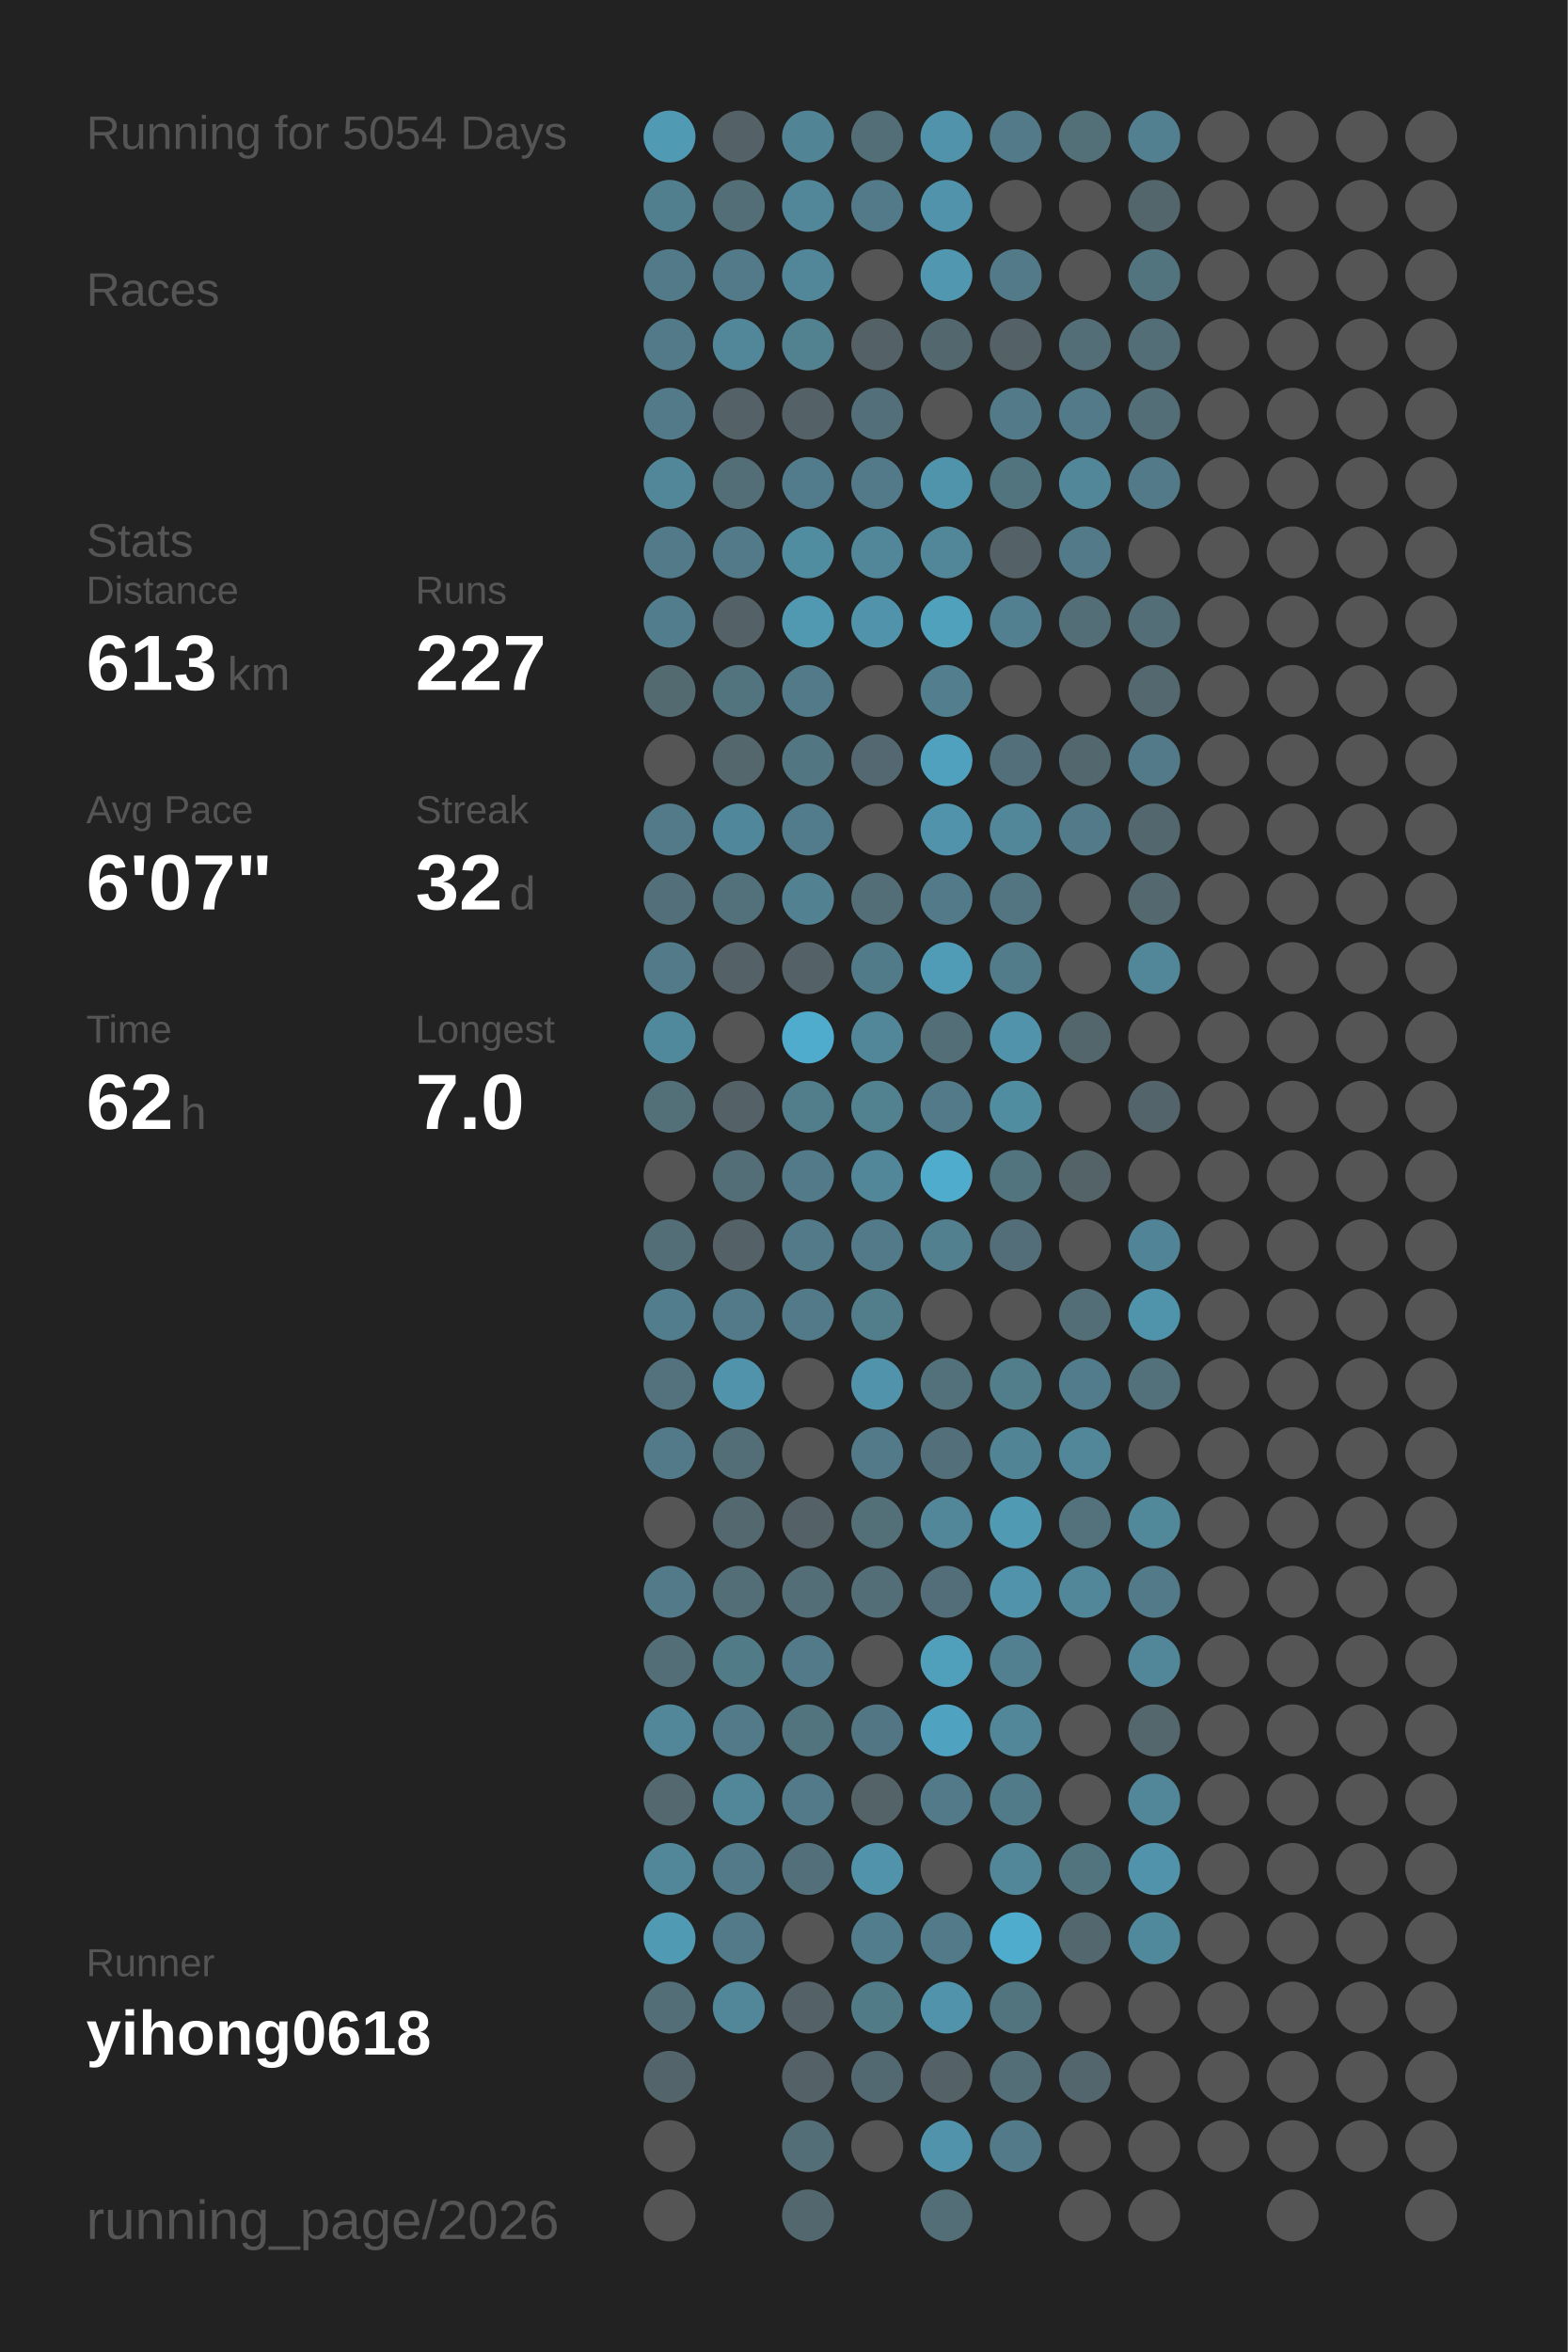
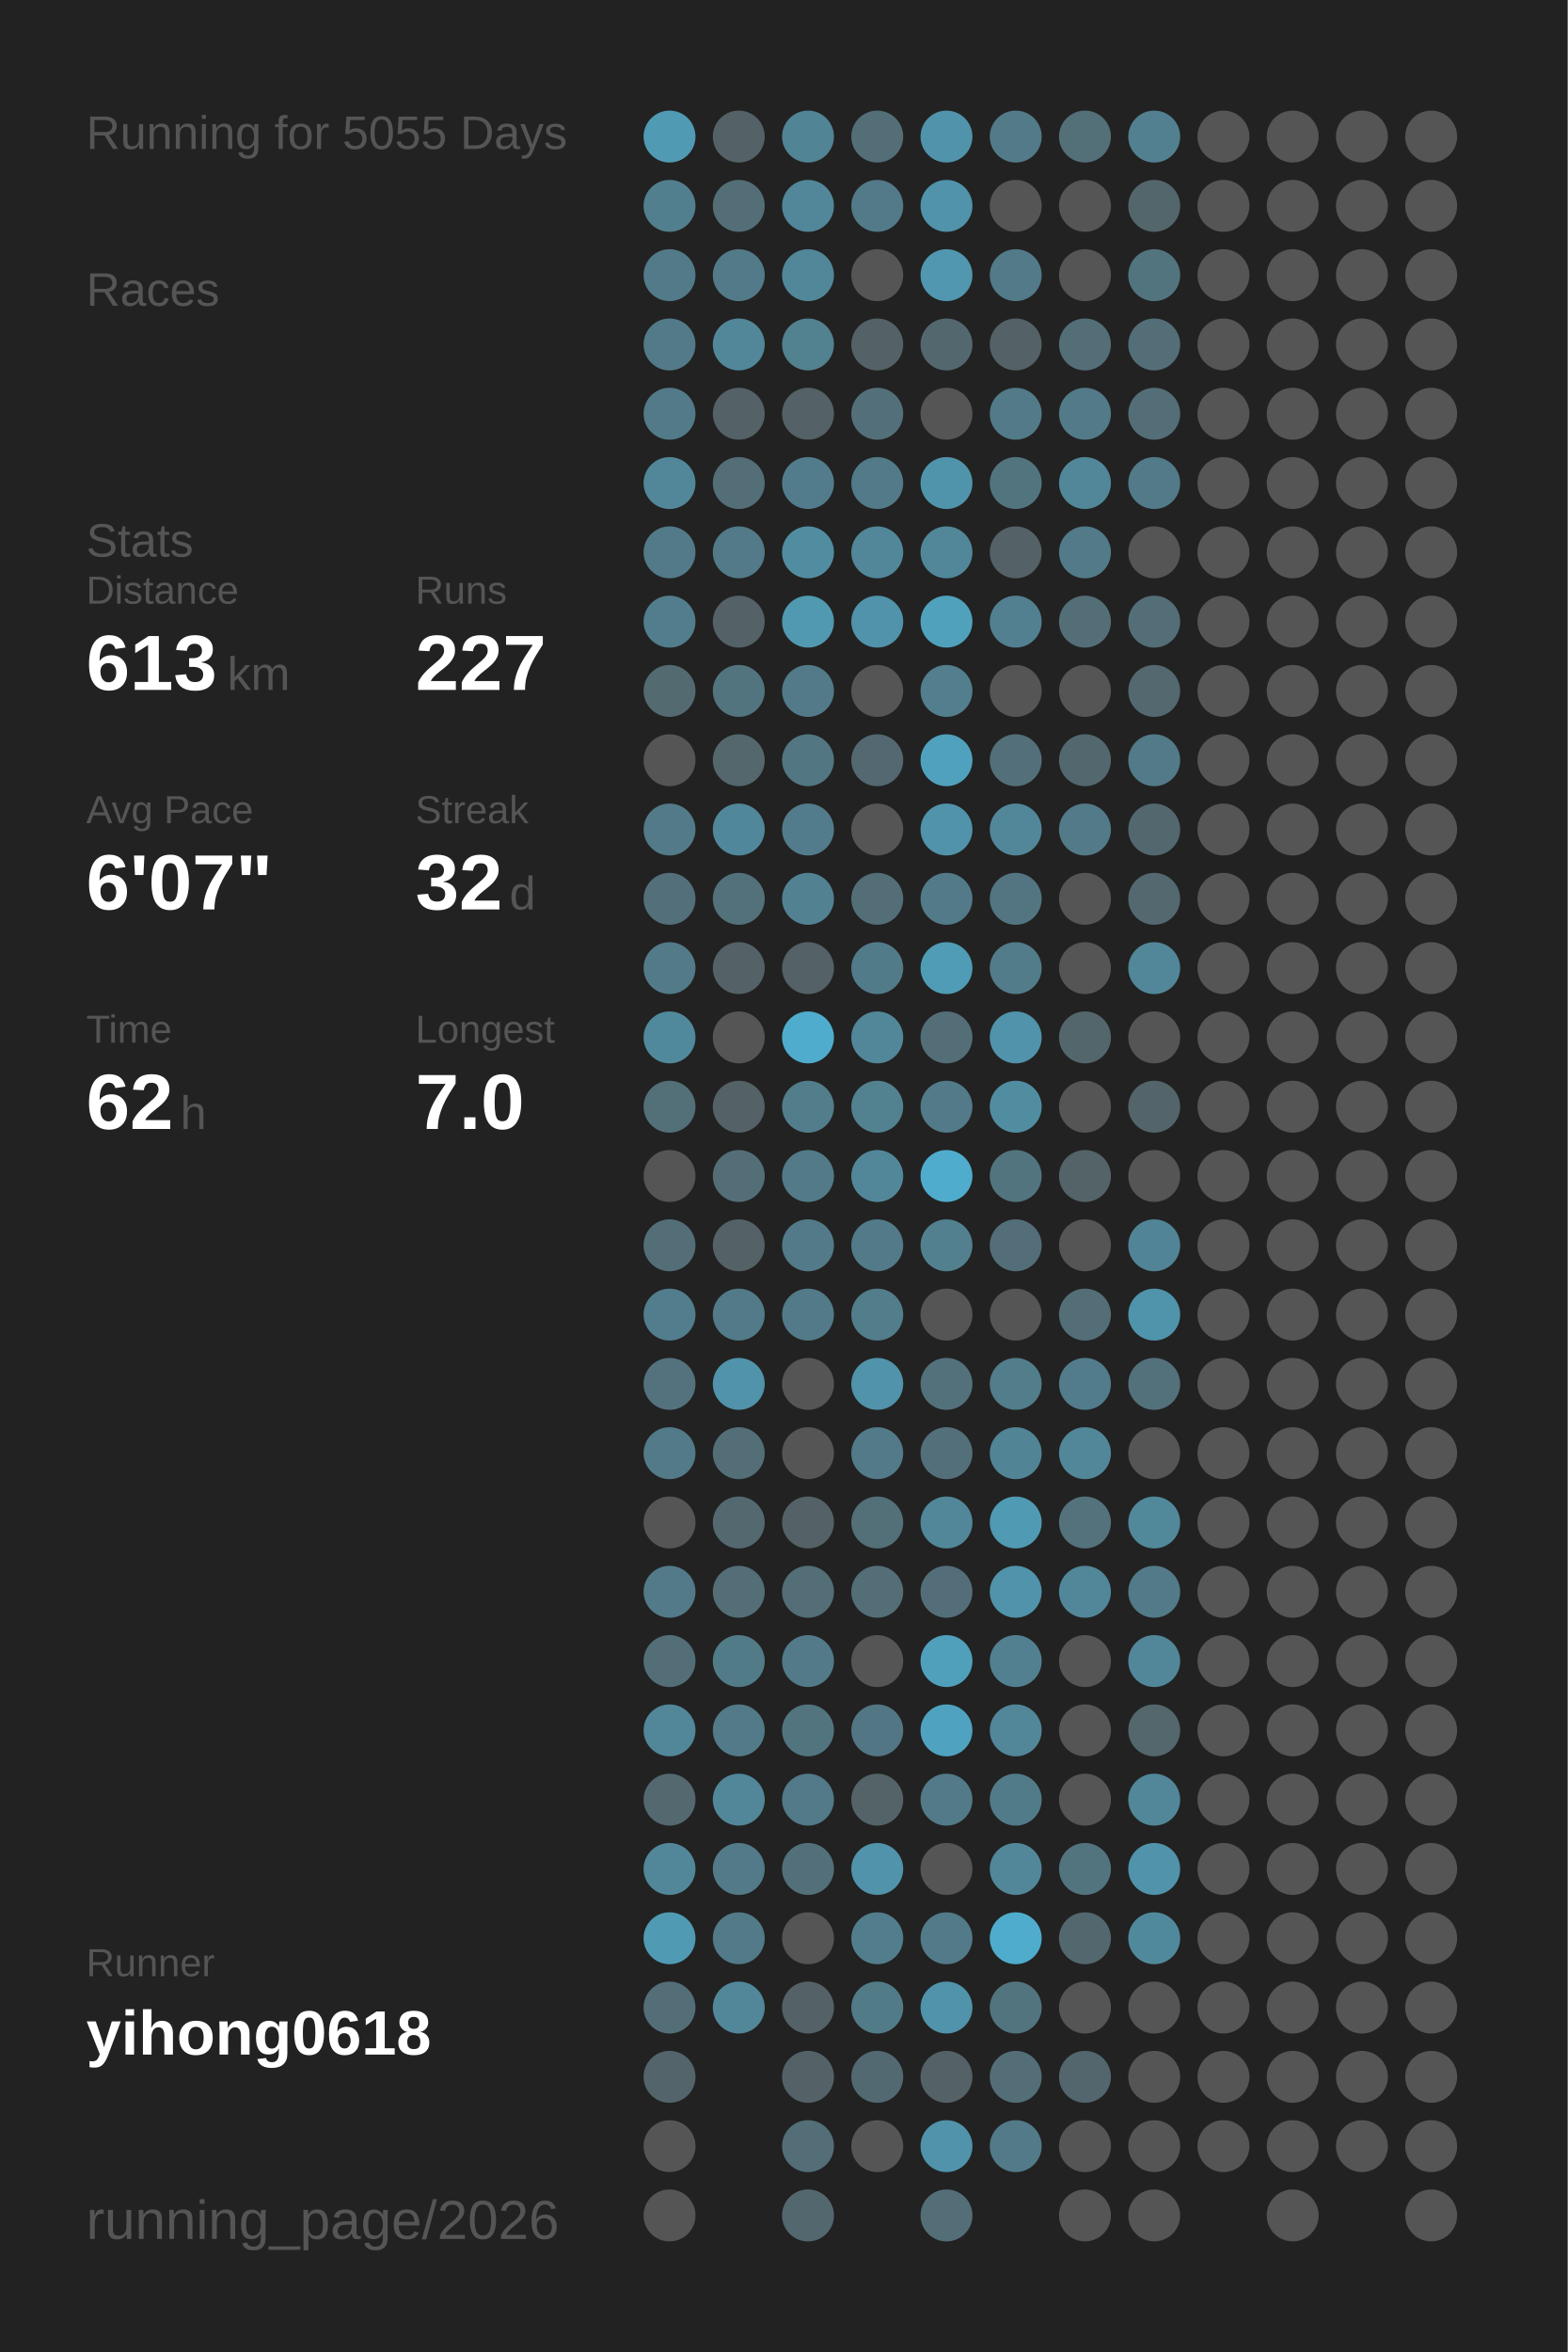
<svg xmlns="http://www.w3.org/2000/svg" baseProfile="full" height="300mm" version="1.1" viewBox="0,0,200,300" width="200mm">
  <defs />
  <rect fill="#222222" height="300" width="200" x="0" y="0" />
-   <text fill="#555555" style="font-size:6px; font-family:Arial;" x="11" y="19">Running for 5054 Days</text>
+   <text fill="#555555" style="font-size:6px; font-family:Arial;" x="11" y="19">Running for 5055 Days</text>
  <text fill="#555555" style="font-size:6px; font-family:Arial;" x="11" y="39">Races</text>
  <text fill="#555555" style="font-size:6px; font-family:Arial;" x="11" y="71">Stats</text>
  <text fill="#555555" style="font-size:5px; font-family:Arial;" x="11" y="77">Distance</text>
  <text fill="#FFFFFF" style="font-size:10px; font-family:Arial; font-weight:bold;" x="11" y="88">613</text>
  <text fill="#555555" style="font-size:6px; font-family:Arial;" x="29" y="88">km</text>
  <text fill="#555555" style="font-size:5px; font-family:Arial;" x="53" y="77">Runs</text>
  <text fill="#FFFFFF" style="font-size:10px; font-family:Arial; font-weight:bold;" x="53" y="88">227</text>
  <text fill="#555555" style="font-size:5px; font-family:Arial;" x="11" y="105">Avg Pace</text>
  <text fill="#FFFFFF" style="font-size:10px; font-family:Arial; font-weight:bold;" x="11" y="116">6'07"</text>
  <text fill="#555555" style="font-size:5px; font-family:Arial;" x="53" y="105">Streak</text>
  <text fill="#FFFFFF" style="font-size:10px; font-family:Arial; font-weight:bold;" x="53" y="116">32</text>
  <text fill="#555555" style="font-size:6px; font-family:Arial;" x="65" y="116">d</text>
  <text fill="#555555" style="font-size:5px; font-family:Arial;" x="11" y="133">Time</text>
  <text fill="#FFFFFF" style="font-size:10px; font-family:Arial; font-weight:bold;" x="11" y="144">62</text>
  <text fill="#555555" style="font-size:6px; font-family:Arial;" x="23" y="144">h</text>
  <text fill="#555555" style="font-size:5px; font-family:Arial;" x="53" y="133">Longest</text>
  <text fill="#FFFFFF" style="font-size:10px; font-family:Arial; font-weight:bold;" x="53" y="144">7.0</text>
  <text fill="#555555" style="font-size:5px; font-family:Arial;" x="11" y="252.065">Runner</text>
  <text fill="#FFFFFF" style="font-size:8px; font-family:Arial; font-weight:bold;" x="11" y="262.065">yihong0618</text>
  <text fill="#555555" style="font-size:7px; font-family:Arial;" x="11" y="285.581">running_page/2026</text>
  <circle cx="85.417" cy="17.419" fill="#509ab3" r="3.312" />
  <circle cx="85.417" cy="26.258" fill="#527f8e" r="3.312" />
  <circle cx="85.417" cy="35.097" fill="#527a88" r="3.312" />
  <circle cx="85.417" cy="43.935" fill="#527a88" r="3.312" />
  <circle cx="85.417" cy="52.774" fill="#527a88" r="3.312" />
  <circle cx="85.417" cy="61.613" fill="#518799" r="3.312" />
  <circle cx="85.417" cy="70.452" fill="#527a88" r="3.312" />
  <circle cx="85.417" cy="79.29" fill="#527d8c" r="3.312" />
  <circle cx="85.417" cy="88.129" fill="#536a71" r="3.312" />
  <circle cx="85.417" cy="96.968" fill="#555555" r="3.312" />
  <circle cx="85.417" cy="105.806" fill="#527a88" r="3.312" />
  <circle cx="85.417" cy="114.645" fill="#536f79" r="3.312" />
  <circle cx="85.417" cy="123.484" fill="#527a88" r="3.312" />
  <circle cx="85.417" cy="132.323" fill="#51899c" r="3.312" />
  <circle cx="85.417" cy="141.161" fill="#536f78" r="3.312" />
  <circle cx="85.417" cy="150" fill="#555555" r="3.312" />
  <circle cx="85.417" cy="158.839" fill="#536e77" r="3.312" />
  <circle cx="85.417" cy="167.677" fill="#527d8c" r="3.312" />
  <circle cx="85.417" cy="176.516" fill="#53727d" r="3.312" />
  <circle cx="85.417" cy="185.355" fill="#527a88" r="3.312" />
  <circle cx="85.417" cy="194.194" fill="#555555" r="3.312" />
  <circle cx="85.417" cy="203.032" fill="#527a88" r="3.312" />
  <circle cx="85.417" cy="211.871" fill="#536e77" r="3.312" />
  <circle cx="85.417" cy="220.71" fill="#518799" r="3.312" />
  <circle cx="85.417" cy="229.548" fill="#53686f" r="3.312" />
  <circle cx="85.417" cy="238.387" fill="#518799" r="3.312" />
  <circle cx="85.417" cy="247.226" fill="#509ab3" r="3.312" />
  <circle cx="85.417" cy="256.065" fill="#536e77" r="3.312" />
  <circle cx="85.417" cy="264.903" fill="#53656b" r="3.312" />
  <circle cx="85.417" cy="273.742" fill="#555555" r="3.312" />
  <circle cx="85.417" cy="282.581" fill="#555555" r="3.312" />
  <circle cx="94.25" cy="17.419" fill="#546166" r="3.312" />
  <circle cx="94.25" cy="26.258" fill="#536e77" r="3.312" />
  <circle cx="94.25" cy="35.097" fill="#527a88" r="3.312" />
  <circle cx="94.25" cy="43.935" fill="#518799" r="3.312" />
  <circle cx="94.25" cy="52.774" fill="#546166" r="3.312" />
  <circle cx="94.25" cy="61.613" fill="#536e77" r="3.312" />
  <circle cx="94.25" cy="70.452" fill="#527a88" r="3.312" />
  <circle cx="94.25" cy="79.29" fill="#546166" r="3.312" />
  <circle cx="94.25" cy="88.129" fill="#52747f" r="3.312" />
  <circle cx="94.25" cy="96.968" fill="#53676d" r="3.312" />
  <circle cx="94.25" cy="105.806" fill="#51879a" r="3.312" />
  <circle cx="94.25" cy="114.645" fill="#53717b" r="3.312" />
  <circle cx="94.25" cy="123.484" fill="#546166" r="3.312" />
  <circle cx="94.25" cy="132.323" fill="#555555" r="3.312" />
  <circle cx="94.25" cy="141.161" fill="#546166" r="3.312" />
  <circle cx="94.25" cy="150" fill="#536e77" r="3.312" />
  <circle cx="94.25" cy="158.839" fill="#546166" r="3.312" />
  <circle cx="94.25" cy="167.677" fill="#527a88" r="3.312" />
  <circle cx="94.25" cy="176.516" fill="#5093aa" r="3.312" />
  <circle cx="94.25" cy="185.355" fill="#536e77" r="3.312" />
  <circle cx="94.25" cy="194.194" fill="#53686f" r="3.312" />
  <circle cx="94.25" cy="203.032" fill="#536e77" r="3.312" />
  <circle cx="94.25" cy="211.871" fill="#527b88" r="3.312" />
  <circle cx="94.25" cy="220.71" fill="#527a88" r="3.312" />
  <circle cx="94.25" cy="229.548" fill="#518799" r="3.312" />
  <circle cx="94.25" cy="238.387" fill="#527a88" r="3.312" />
  <circle cx="94.25" cy="247.226" fill="#527a88" r="3.312" />
  <circle cx="94.25" cy="256.065" fill="#518799" r="3.312" />
  <circle cx="103.083" cy="17.419" fill="#518495" r="3.312" />
  <circle cx="103.083" cy="26.258" fill="#518799" r="3.312" />
  <circle cx="103.083" cy="35.097" fill="#518799" r="3.312" />
  <circle cx="103.083" cy="43.935" fill="#528190" r="3.312" />
  <circle cx="103.083" cy="52.774" fill="#546166" r="3.312" />
  <circle cx="103.083" cy="61.613" fill="#527c8b" r="3.312" />
  <circle cx="103.083" cy="70.452" fill="#518da1" r="3.312" />
  <circle cx="103.083" cy="79.29" fill="#5099b1" r="3.312" />
  <circle cx="103.083" cy="88.129" fill="#527a88" r="3.312" />
  <circle cx="103.083" cy="96.968" fill="#527682" r="3.312" />
  <circle cx="103.083" cy="105.806" fill="#527c8b" r="3.312" />
  <circle cx="103.083" cy="114.645" fill="#528192" r="3.312" />
  <circle cx="103.083" cy="123.484" fill="#546166" r="3.312" />
  <circle cx="103.083" cy="132.323" fill="#4faccc" r="3.312" />
  <circle cx="103.083" cy="141.161" fill="#527d8b" r="3.312" />
  <circle cx="103.083" cy="150" fill="#527a88" r="3.312" />
  <circle cx="103.083" cy="158.839" fill="#527a88" r="3.312" />
  <circle cx="103.083" cy="167.677" fill="#527a88" r="3.312" />
  <circle cx="103.083" cy="176.516" fill="#555555" r="3.312" />
  <circle cx="103.083" cy="185.355" fill="#555555" r="3.312" />
  <circle cx="103.083" cy="194.194" fill="#546166" r="3.312" />
  <circle cx="103.083" cy="203.032" fill="#536e77" r="3.312" />
  <circle cx="103.083" cy="211.871" fill="#527a88" r="3.312" />
  <circle cx="103.083" cy="220.71" fill="#52747f" r="3.312" />
  <circle cx="103.083" cy="229.548" fill="#527a88" r="3.312" />
  <circle cx="103.083" cy="238.387" fill="#53707a" r="3.312" />
  <circle cx="103.083" cy="247.226" fill="#555555" r="3.312" />
  <circle cx="103.083" cy="256.065" fill="#546166" r="3.312" />
  <circle cx="103.083" cy="264.903" fill="#546267" r="3.312" />
  <circle cx="103.083" cy="273.742" fill="#536e77" r="3.312" />
  <circle cx="103.083" cy="282.581" fill="#53686e" r="3.312" />
  <circle cx="111.917" cy="17.419" fill="#536e77" r="3.312" />
  <circle cx="111.917" cy="26.258" fill="#527a88" r="3.312" />
  <circle cx="111.917" cy="35.097" fill="#555555" r="3.312" />
  <circle cx="111.917" cy="43.935" fill="#546166" r="3.312" />
  <circle cx="111.917" cy="52.774" fill="#53707a" r="3.312" />
  <circle cx="111.917" cy="61.613" fill="#527a88" r="3.312" />
  <circle cx="111.917" cy="70.452" fill="#518799" r="3.312" />
  <circle cx="111.917" cy="79.29" fill="#5093aa" r="3.312" />
  <circle cx="111.917" cy="88.129" fill="#555555" r="3.312" />
  <circle cx="111.917" cy="96.968" fill="#536870" r="3.312" />
  <circle cx="111.917" cy="105.806" fill="#555555" r="3.312" />
  <circle cx="111.917" cy="114.645" fill="#536e77" r="3.312" />
  <circle cx="111.917" cy="123.484" fill="#527b89" r="3.312" />
  <circle cx="111.917" cy="132.323" fill="#518799" r="3.312" />
  <circle cx="111.917" cy="141.161" fill="#528190" r="3.312" />
  <circle cx="111.917" cy="150" fill="#518799" r="3.312" />
  <circle cx="111.917" cy="158.839" fill="#527a88" r="3.312" />
  <circle cx="111.917" cy="167.677" fill="#527d8b" r="3.312" />
  <circle cx="111.917" cy="176.516" fill="#5093aa" r="3.312" />
  <circle cx="111.917" cy="185.355" fill="#527a88" r="3.312" />
  <circle cx="111.917" cy="194.194" fill="#536f78" r="3.312" />
  <circle cx="111.917" cy="203.032" fill="#536e77" r="3.312" />
  <circle cx="111.917" cy="211.871" fill="#555555" r="3.312" />
  <circle cx="111.917" cy="220.71" fill="#527683" r="3.312" />
  <circle cx="111.917" cy="229.548" fill="#546368" r="3.312" />
  <circle cx="111.917" cy="238.387" fill="#5093aa" r="3.312" />
  <circle cx="111.917" cy="247.226" fill="#527d8c" r="3.312" />
  <circle cx="111.917" cy="256.065" fill="#527b88" r="3.312" />
  <circle cx="111.917" cy="264.903" fill="#536971" r="3.312" />
  <circle cx="111.917" cy="273.742" fill="#555555" r="3.312" />
  <circle cx="120.75" cy="17.419" fill="#5093aa" r="3.312" />
  <circle cx="120.75" cy="26.258" fill="#5093aa" r="3.312" />
  <circle cx="120.75" cy="35.097" fill="#5097af" r="3.312" />
  <circle cx="120.75" cy="43.935" fill="#53686e" r="3.312" />
  <circle cx="120.75" cy="52.774" fill="#555555" r="3.312" />
  <circle cx="120.75" cy="61.613" fill="#5094ab" r="3.312" />
  <circle cx="120.75" cy="70.452" fill="#518799" r="3.312" />
  <circle cx="120.75" cy="79.29" fill="#50a1bc" r="3.312" />
  <circle cx="120.75" cy="88.129" fill="#527e8d" r="3.312" />
  <circle cx="120.75" cy="96.968" fill="#50a1bd" r="3.312" />
  <circle cx="120.75" cy="105.806" fill="#5093aa" r="3.312" />
  <circle cx="120.75" cy="114.645" fill="#527a88" r="3.312" />
  <circle cx="120.75" cy="123.484" fill="#509bb5" r="3.312" />
  <circle cx="120.75" cy="132.323" fill="#536e77" r="3.312" />
  <circle cx="120.75" cy="141.161" fill="#527a88" r="3.312" />
  <circle cx="120.75" cy="150" fill="#4faccc" r="3.312" />
  <circle cx="120.75" cy="158.839" fill="#52808f" r="3.312" />
  <circle cx="120.75" cy="167.677" fill="#555555" r="3.312" />
  <circle cx="120.75" cy="176.516" fill="#53717b" r="3.312" />
  <circle cx="120.75" cy="185.355" fill="#53707a" r="3.312" />
  <circle cx="120.75" cy="194.194" fill="#518799" r="3.312" />
  <circle cx="120.75" cy="203.032" fill="#536e78" r="3.312" />
  <circle cx="120.75" cy="211.871" fill="#50a0bb" r="3.312" />
  <circle cx="120.75" cy="220.71" fill="#4fa3c0" r="3.312" />
  <circle cx="120.75" cy="229.548" fill="#527a88" r="3.312" />
  <circle cx="120.75" cy="238.387" fill="#555555" r="3.312" />
  <circle cx="120.75" cy="247.226" fill="#527a88" r="3.312" />
  <circle cx="120.75" cy="256.065" fill="#5093aa" r="3.312" />
  <circle cx="120.75" cy="264.903" fill="#546166" r="3.312" />
  <circle cx="120.75" cy="273.742" fill="#5093aa" r="3.312" />
  <circle cx="120.75" cy="282.581" fill="#536e77" r="3.312" />
  <circle cx="129.583" cy="17.419" fill="#527a88" r="3.312" />
  <circle cx="129.583" cy="26.258" fill="#555555" r="3.312" />
  <circle cx="129.583" cy="35.097" fill="#527a88" r="3.312" />
  <circle cx="129.583" cy="43.935" fill="#546166" r="3.312" />
  <circle cx="129.583" cy="52.774" fill="#527a88" r="3.312" />
  <circle cx="129.583" cy="61.613" fill="#52747f" r="3.312" />
  <circle cx="129.583" cy="70.452" fill="#546166" r="3.312" />
  <circle cx="129.583" cy="79.29" fill="#528090" r="3.312" />
  <circle cx="129.583" cy="88.129" fill="#555555" r="3.312" />
  <circle cx="129.583" cy="96.968" fill="#53707a" r="3.312" />
  <circle cx="129.583" cy="105.806" fill="#518799" r="3.312" />
  <circle cx="129.583" cy="114.645" fill="#527581" r="3.312" />
  <circle cx="129.583" cy="123.484" fill="#527c8a" r="3.312" />
  <circle cx="129.583" cy="132.323" fill="#5093aa" r="3.312" />
  <circle cx="129.583" cy="141.161" fill="#518da1" r="3.312" />
  <circle cx="129.583" cy="150" fill="#52747f" r="3.312" />
  <circle cx="129.583" cy="158.839" fill="#536e78" r="3.312" />
  <circle cx="129.583" cy="167.677" fill="#555555" r="3.312" />
  <circle cx="129.583" cy="176.516" fill="#527d8b" r="3.312" />
  <circle cx="129.583" cy="185.355" fill="#518494" r="3.312" />
  <circle cx="129.583" cy="194.194" fill="#509ab3" r="3.312" />
  <circle cx="129.583" cy="203.032" fill="#5093aa" r="3.312" />
  <circle cx="129.583" cy="211.871" fill="#528090" r="3.312" />
  <circle cx="129.583" cy="220.71" fill="#518799" r="3.312" />
  <circle cx="129.583" cy="229.548" fill="#527b89" r="3.312" />
  <circle cx="129.583" cy="238.387" fill="#518799" r="3.312" />
  <circle cx="129.583" cy="247.226" fill="#4faccc" r="3.312" />
  <circle cx="129.583" cy="256.065" fill="#52747f" r="3.312" />
  <circle cx="129.583" cy="264.903" fill="#536e77" r="3.312" />
  <circle cx="129.583" cy="273.742" fill="#527a88" r="3.312" />
  <circle cx="138.417" cy="17.419" fill="#536f78" r="3.312" />
  <circle cx="138.417" cy="26.258" fill="#555555" r="3.312" />
  <circle cx="138.417" cy="35.097" fill="#555555" r="3.312" />
  <circle cx="138.417" cy="43.935" fill="#536e77" r="3.312" />
  <circle cx="138.417" cy="52.774" fill="#527a88" r="3.312" />
  <circle cx="138.417" cy="61.613" fill="#518799" r="3.312" />
  <circle cx="138.417" cy="70.452" fill="#527a88" r="3.312" />
  <circle cx="138.417" cy="79.29" fill="#536e77" r="3.312" />
  <circle cx="138.417" cy="88.129" fill="#555555" r="3.312" />
  <circle cx="138.417" cy="96.968" fill="#53686e" r="3.312" />
  <circle cx="138.417" cy="105.806" fill="#527a88" r="3.312" />
  <circle cx="138.417" cy="114.645" fill="#555555" r="3.312" />
  <circle cx="138.417" cy="123.484" fill="#555555" r="3.312" />
  <circle cx="138.417" cy="132.323" fill="#53666c" r="3.312" />
  <circle cx="138.417" cy="141.161" fill="#555555" r="3.312" />
  <circle cx="138.417" cy="150" fill="#546368" r="3.312" />
  <circle cx="138.417" cy="158.839" fill="#555555" r="3.312" />
  <circle cx="138.417" cy="167.677" fill="#536e77" r="3.312" />
  <circle cx="138.417" cy="176.516" fill="#527c8b" r="3.312" />
  <circle cx="138.417" cy="185.355" fill="#518799" r="3.312" />
  <circle cx="138.417" cy="194.194" fill="#53727c" r="3.312" />
  <circle cx="138.417" cy="203.032" fill="#518799" r="3.312" />
  <circle cx="138.417" cy="211.871" fill="#555555" r="3.312" />
  <circle cx="138.417" cy="220.71" fill="#555555" r="3.312" />
  <circle cx="138.417" cy="229.548" fill="#555555" r="3.312" />
  <circle cx="138.417" cy="238.387" fill="#52747f" r="3.312" />
  <circle cx="138.417" cy="247.226" fill="#53676e" r="3.312" />
  <circle cx="138.417" cy="256.065" fill="#555555" r="3.312" />
  <circle cx="138.417" cy="264.903" fill="#53666d" r="3.312" />
  <circle cx="138.417" cy="273.742" fill="#555555" r="3.312" />
  <circle cx="138.417" cy="282.581" fill="#555555" r="3.312" />
  <circle cx="147.25" cy="17.419" fill="#528090" r="3.312" />
  <circle cx="147.25" cy="26.258" fill="#53666c" r="3.312" />
  <circle cx="147.25" cy="35.097" fill="#52747f" r="3.312" />
  <circle cx="147.25" cy="43.935" fill="#536e77" r="3.312" />
  <circle cx="147.25" cy="52.774" fill="#536e77" r="3.312" />
  <circle cx="147.25" cy="61.613" fill="#527a88" r="3.312" />
  <circle cx="147.25" cy="70.452" fill="#555555" r="3.312" />
  <circle cx="147.25" cy="79.29" fill="#536e77" r="3.312" />
  <circle cx="147.25" cy="88.129" fill="#53686f" r="3.312" />
  <circle cx="147.25" cy="96.968" fill="#527a88" r="3.312" />
  <circle cx="147.25" cy="105.806" fill="#53676e" r="3.312" />
  <circle cx="147.25" cy="114.645" fill="#53686f" r="3.312" />
  <circle cx="147.25" cy="123.484" fill="#518799" r="3.312" />
  <circle cx="147.25" cy="132.323" fill="#555555" r="3.312" />
  <circle cx="147.25" cy="141.161" fill="#53656a" r="3.312" />
  <circle cx="147.25" cy="150" fill="#555555" r="3.312" />
  <circle cx="147.25" cy="158.839" fill="#518496" r="3.312" />
  <circle cx="147.25" cy="167.677" fill="#5094ab" r="3.312" />
  <circle cx="147.25" cy="176.516" fill="#53717b" r="3.312" />
  <circle cx="147.25" cy="185.355" fill="#555555" r="3.312" />
  <circle cx="147.25" cy="194.194" fill="#51889a" r="3.312" />
  <circle cx="147.25" cy="203.032" fill="#527a88" r="3.312" />
  <circle cx="147.25" cy="211.871" fill="#518799" r="3.312" />
  <circle cx="147.25" cy="220.71" fill="#53676d" r="3.312" />
  <circle cx="147.25" cy="229.548" fill="#518799" r="3.312" />
  <circle cx="147.25" cy="238.387" fill="#5093aa" r="3.312" />
  <circle cx="147.25" cy="247.226" fill="#51899c" r="3.312" />
  <circle cx="147.25" cy="256.065" fill="#555555" r="3.312" />
  <circle cx="147.25" cy="264.903" fill="#555555" r="3.312" />
  <circle cx="147.25" cy="273.742" fill="#555555" r="3.312" />
  <circle cx="147.25" cy="282.581" fill="#555555" r="3.312" />
  <circle cx="156.083" cy="17.419" fill="#555555" r="3.312" />
  <circle cx="156.083" cy="26.258" fill="#555555" r="3.312" />
  <circle cx="156.083" cy="35.097" fill="#555555" r="3.312" />
  <circle cx="156.083" cy="43.935" fill="#555555" r="3.312" />
  <circle cx="156.083" cy="52.774" fill="#555555" r="3.312" />
  <circle cx="156.083" cy="61.613" fill="#555555" r="3.312" />
  <circle cx="156.083" cy="70.452" fill="#555555" r="3.312" />
  <circle cx="156.083" cy="79.29" fill="#555555" r="3.312" />
  <circle cx="156.083" cy="88.129" fill="#555555" r="3.312" />
  <circle cx="156.083" cy="96.968" fill="#555555" r="3.312" />
  <circle cx="156.083" cy="105.806" fill="#555555" r="3.312" />
  <circle cx="156.083" cy="114.645" fill="#555555" r="3.312" />
  <circle cx="156.083" cy="123.484" fill="#555555" r="3.312" />
  <circle cx="156.083" cy="132.323" fill="#555555" r="3.312" />
  <circle cx="156.083" cy="141.161" fill="#555555" r="3.312" />
  <circle cx="156.083" cy="150" fill="#555555" r="3.312" />
  <circle cx="156.083" cy="158.839" fill="#555555" r="3.312" />
  <circle cx="156.083" cy="167.677" fill="#555555" r="3.312" />
  <circle cx="156.083" cy="176.516" fill="#555555" r="3.312" />
  <circle cx="156.083" cy="185.355" fill="#555555" r="3.312" />
  <circle cx="156.083" cy="194.194" fill="#555555" r="3.312" />
  <circle cx="156.083" cy="203.032" fill="#555555" r="3.312" />
  <circle cx="156.083" cy="211.871" fill="#555555" r="3.312" />
  <circle cx="156.083" cy="220.71" fill="#555555" r="3.312" />
  <circle cx="156.083" cy="229.548" fill="#555555" r="3.312" />
  <circle cx="156.083" cy="238.387" fill="#555555" r="3.312" />
  <circle cx="156.083" cy="247.226" fill="#555555" r="3.312" />
  <circle cx="156.083" cy="256.065" fill="#555555" r="3.312" />
  <circle cx="156.083" cy="264.903" fill="#555555" r="3.312" />
  <circle cx="156.083" cy="273.742" fill="#555555" r="3.312" />
  <circle cx="164.917" cy="17.419" fill="#555555" r="3.312" />
  <circle cx="164.917" cy="26.258" fill="#555555" r="3.312" />
  <circle cx="164.917" cy="35.097" fill="#555555" r="3.312" />
  <circle cx="164.917" cy="43.935" fill="#555555" r="3.312" />
  <circle cx="164.917" cy="52.774" fill="#555555" r="3.312" />
  <circle cx="164.917" cy="61.613" fill="#555555" r="3.312" />
  <circle cx="164.917" cy="70.452" fill="#555555" r="3.312" />
  <circle cx="164.917" cy="79.29" fill="#555555" r="3.312" />
  <circle cx="164.917" cy="88.129" fill="#555555" r="3.312" />
  <circle cx="164.917" cy="96.968" fill="#555555" r="3.312" />
  <circle cx="164.917" cy="105.806" fill="#555555" r="3.312" />
  <circle cx="164.917" cy="114.645" fill="#555555" r="3.312" />
  <circle cx="164.917" cy="123.484" fill="#555555" r="3.312" />
  <circle cx="164.917" cy="132.323" fill="#555555" r="3.312" />
  <circle cx="164.917" cy="141.161" fill="#555555" r="3.312" />
  <circle cx="164.917" cy="150" fill="#555555" r="3.312" />
  <circle cx="164.917" cy="158.839" fill="#555555" r="3.312" />
  <circle cx="164.917" cy="167.677" fill="#555555" r="3.312" />
  <circle cx="164.917" cy="176.516" fill="#555555" r="3.312" />
  <circle cx="164.917" cy="185.355" fill="#555555" r="3.312" />
  <circle cx="164.917" cy="194.194" fill="#555555" r="3.312" />
  <circle cx="164.917" cy="203.032" fill="#555555" r="3.312" />
  <circle cx="164.917" cy="211.871" fill="#555555" r="3.312" />
  <circle cx="164.917" cy="220.71" fill="#555555" r="3.312" />
  <circle cx="164.917" cy="229.548" fill="#555555" r="3.312" />
  <circle cx="164.917" cy="238.387" fill="#555555" r="3.312" />
  <circle cx="164.917" cy="247.226" fill="#555555" r="3.312" />
  <circle cx="164.917" cy="256.065" fill="#555555" r="3.312" />
  <circle cx="164.917" cy="264.903" fill="#555555" r="3.312" />
  <circle cx="164.917" cy="273.742" fill="#555555" r="3.312" />
  <circle cx="164.917" cy="282.581" fill="#555555" r="3.312" />
  <circle cx="173.75" cy="17.419" fill="#555555" r="3.312" />
  <circle cx="173.75" cy="26.258" fill="#555555" r="3.312" />
  <circle cx="173.75" cy="35.097" fill="#555555" r="3.312" />
  <circle cx="173.75" cy="43.935" fill="#555555" r="3.312" />
  <circle cx="173.75" cy="52.774" fill="#555555" r="3.312" />
  <circle cx="173.75" cy="61.613" fill="#555555" r="3.312" />
  <circle cx="173.75" cy="70.452" fill="#555555" r="3.312" />
  <circle cx="173.75" cy="79.29" fill="#555555" r="3.312" />
  <circle cx="173.75" cy="88.129" fill="#555555" r="3.312" />
  <circle cx="173.75" cy="96.968" fill="#555555" r="3.312" />
  <circle cx="173.75" cy="105.806" fill="#555555" r="3.312" />
  <circle cx="173.75" cy="114.645" fill="#555555" r="3.312" />
  <circle cx="173.75" cy="123.484" fill="#555555" r="3.312" />
  <circle cx="173.75" cy="132.323" fill="#555555" r="3.312" />
  <circle cx="173.75" cy="141.161" fill="#555555" r="3.312" />
  <circle cx="173.75" cy="150" fill="#555555" r="3.312" />
  <circle cx="173.75" cy="158.839" fill="#555555" r="3.312" />
  <circle cx="173.75" cy="167.677" fill="#555555" r="3.312" />
  <circle cx="173.75" cy="176.516" fill="#555555" r="3.312" />
  <circle cx="173.75" cy="185.355" fill="#555555" r="3.312" />
  <circle cx="173.75" cy="194.194" fill="#555555" r="3.312" />
  <circle cx="173.75" cy="203.032" fill="#555555" r="3.312" />
  <circle cx="173.75" cy="211.871" fill="#555555" r="3.312" />
  <circle cx="173.75" cy="220.71" fill="#555555" r="3.312" />
  <circle cx="173.75" cy="229.548" fill="#555555" r="3.312" />
  <circle cx="173.75" cy="238.387" fill="#555555" r="3.312" />
  <circle cx="173.75" cy="247.226" fill="#555555" r="3.312" />
  <circle cx="173.75" cy="256.065" fill="#555555" r="3.312" />
  <circle cx="173.75" cy="264.903" fill="#555555" r="3.312" />
  <circle cx="173.75" cy="273.742" fill="#555555" r="3.312" />
  <circle cx="182.583" cy="17.419" fill="#555555" r="3.312" />
  <circle cx="182.583" cy="26.258" fill="#555555" r="3.312" />
  <circle cx="182.583" cy="35.097" fill="#555555" r="3.312" />
  <circle cx="182.583" cy="43.935" fill="#555555" r="3.312" />
  <circle cx="182.583" cy="52.774" fill="#555555" r="3.312" />
  <circle cx="182.583" cy="61.613" fill="#555555" r="3.312" />
  <circle cx="182.583" cy="70.452" fill="#555555" r="3.312" />
  <circle cx="182.583" cy="79.29" fill="#555555" r="3.312" />
  <circle cx="182.583" cy="88.129" fill="#555555" r="3.312" />
  <circle cx="182.583" cy="96.968" fill="#555555" r="3.312" />
  <circle cx="182.583" cy="105.806" fill="#555555" r="3.312" />
  <circle cx="182.583" cy="114.645" fill="#555555" r="3.312" />
  <circle cx="182.583" cy="123.484" fill="#555555" r="3.312" />
  <circle cx="182.583" cy="132.323" fill="#555555" r="3.312" />
  <circle cx="182.583" cy="141.161" fill="#555555" r="3.312" />
  <circle cx="182.583" cy="150" fill="#555555" r="3.312" />
  <circle cx="182.583" cy="158.839" fill="#555555" r="3.312" />
  <circle cx="182.583" cy="167.677" fill="#555555" r="3.312" />
  <circle cx="182.583" cy="176.516" fill="#555555" r="3.312" />
  <circle cx="182.583" cy="185.355" fill="#555555" r="3.312" />
  <circle cx="182.583" cy="194.194" fill="#555555" r="3.312" />
  <circle cx="182.583" cy="203.032" fill="#555555" r="3.312" />
  <circle cx="182.583" cy="211.871" fill="#555555" r="3.312" />
  <circle cx="182.583" cy="220.71" fill="#555555" r="3.312" />
  <circle cx="182.583" cy="229.548" fill="#555555" r="3.312" />
  <circle cx="182.583" cy="238.387" fill="#555555" r="3.312" />
  <circle cx="182.583" cy="247.226" fill="#555555" r="3.312" />
  <circle cx="182.583" cy="256.065" fill="#555555" r="3.312" />
  <circle cx="182.583" cy="264.903" fill="#555555" r="3.312" />
  <circle cx="182.583" cy="273.742" fill="#555555" r="3.312" />
  <circle cx="182.583" cy="282.581" fill="#555555" r="3.312" />
</svg>
